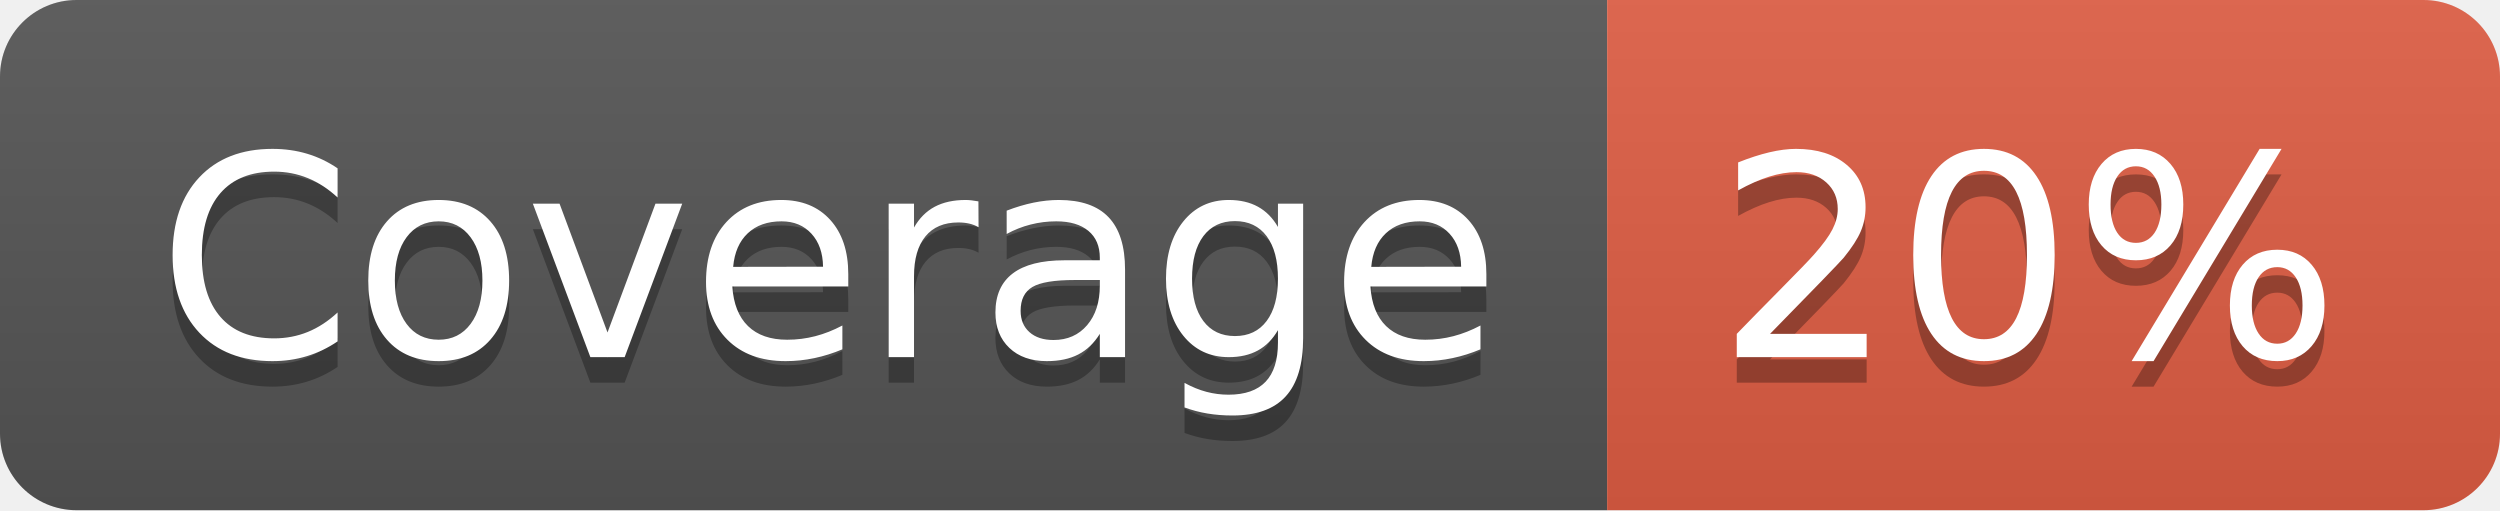
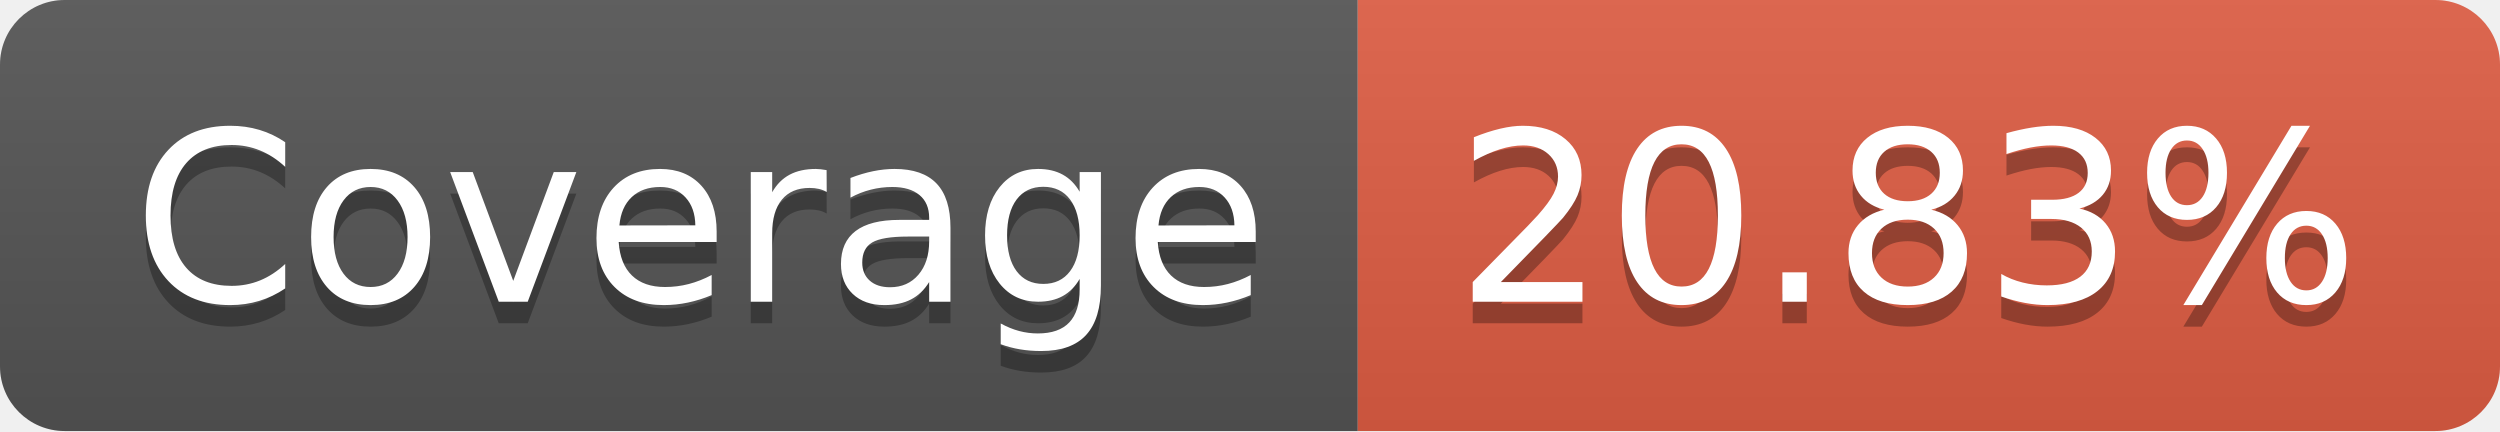
- <svg xmlns="http://www.w3.org/2000/svg" width="98" height="20" role="img" aria-label="Coverage: 20%">
+ <svg xmlns="http://www.w3.org/2000/svg" width="116" height="20" role="img" aria-label="Coverage: 20.83%">
  <linearGradient id="s" x2="0" y2="100%">
    <stop offset="0" stop-color="#bbb" stop-opacity=".1" />
    <stop offset="1" stop-opacity=".1" />
  </linearGradient>
  <clipPath id="r">
-     <rect width="98" height="20" rx="3" fill="#fff" />
+     <rect width="116" height="20" rx="3" fill="#fff" />
  </clipPath>
  <g clip-path="url(#r)">
    <rect width="63" height="20" fill="#555" />
-     <rect x="63" width="35" height="20" fill="#e05d44" />
-     <rect width="98" height="20" fill="url(#s)" />
+     <rect x="63" width="53" height="20" fill="#e05d44" />
+     <rect width="116" height="20" fill="url(#s)" />
  </g>
  <g fill="#fff" text-anchor="middle" font-family="Verdana,Geneva,DejaVu Sans,sans-serif" text-rendering="geometricPrecision" font-size="110">
    <text aria-hidden="true" x="325" y="150" fill="#010101" fill-opacity=".3" transform="scale(.1)" textLength="530">Coverage</text>
    <text x="325" y="140" transform="scale(.1)" fill="#fff" textLength="530">Coverage</text>
-     <text aria-hidden="true" x="795" y="150" fill="#010101" fill-opacity=".3" transform="scale(.1)" textLength="250">20%</text>
-     <text x="795" y="140" transform="scale(.1)" fill="#fff" textLength="250">20%</text>
+     <text aria-hidden="true" x="885" y="150" fill="#010101" fill-opacity=".3" transform="scale(.1)" textLength="430">20.83%</text>
+     <text x="885" y="140" transform="scale(.1)" fill="#fff" textLength="430">20.83%</text>
  </g>
</svg>
